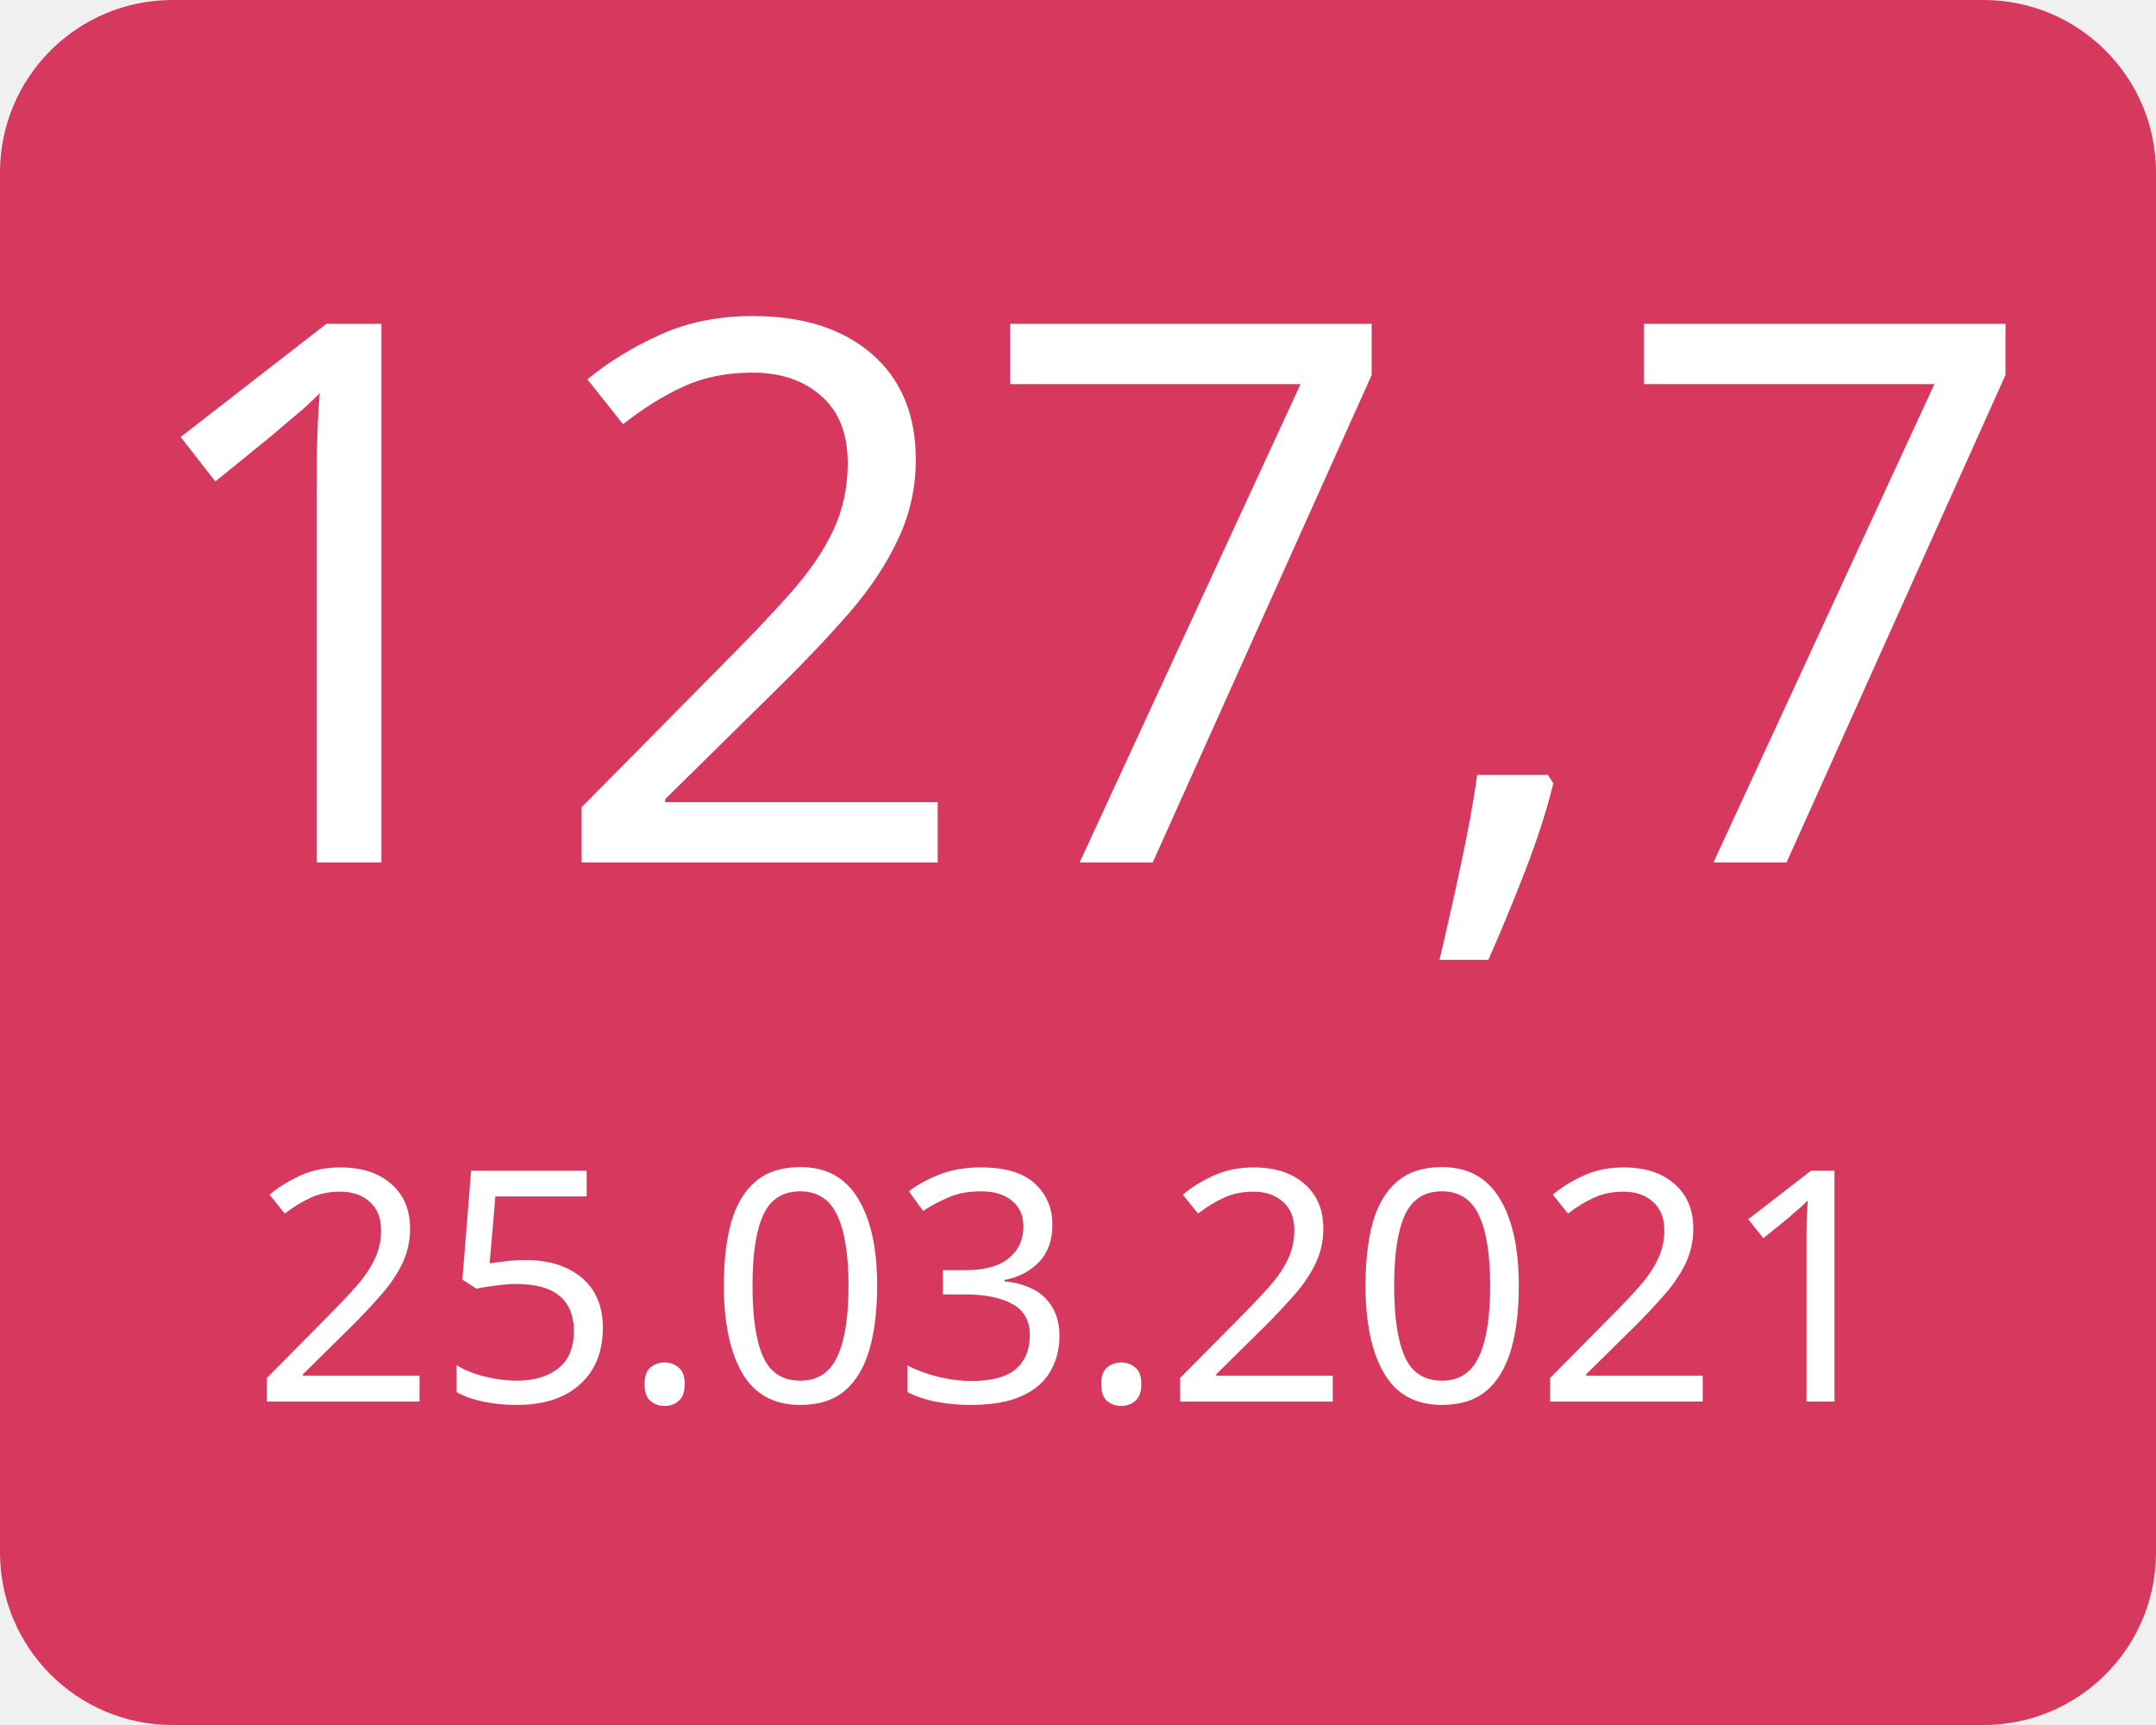
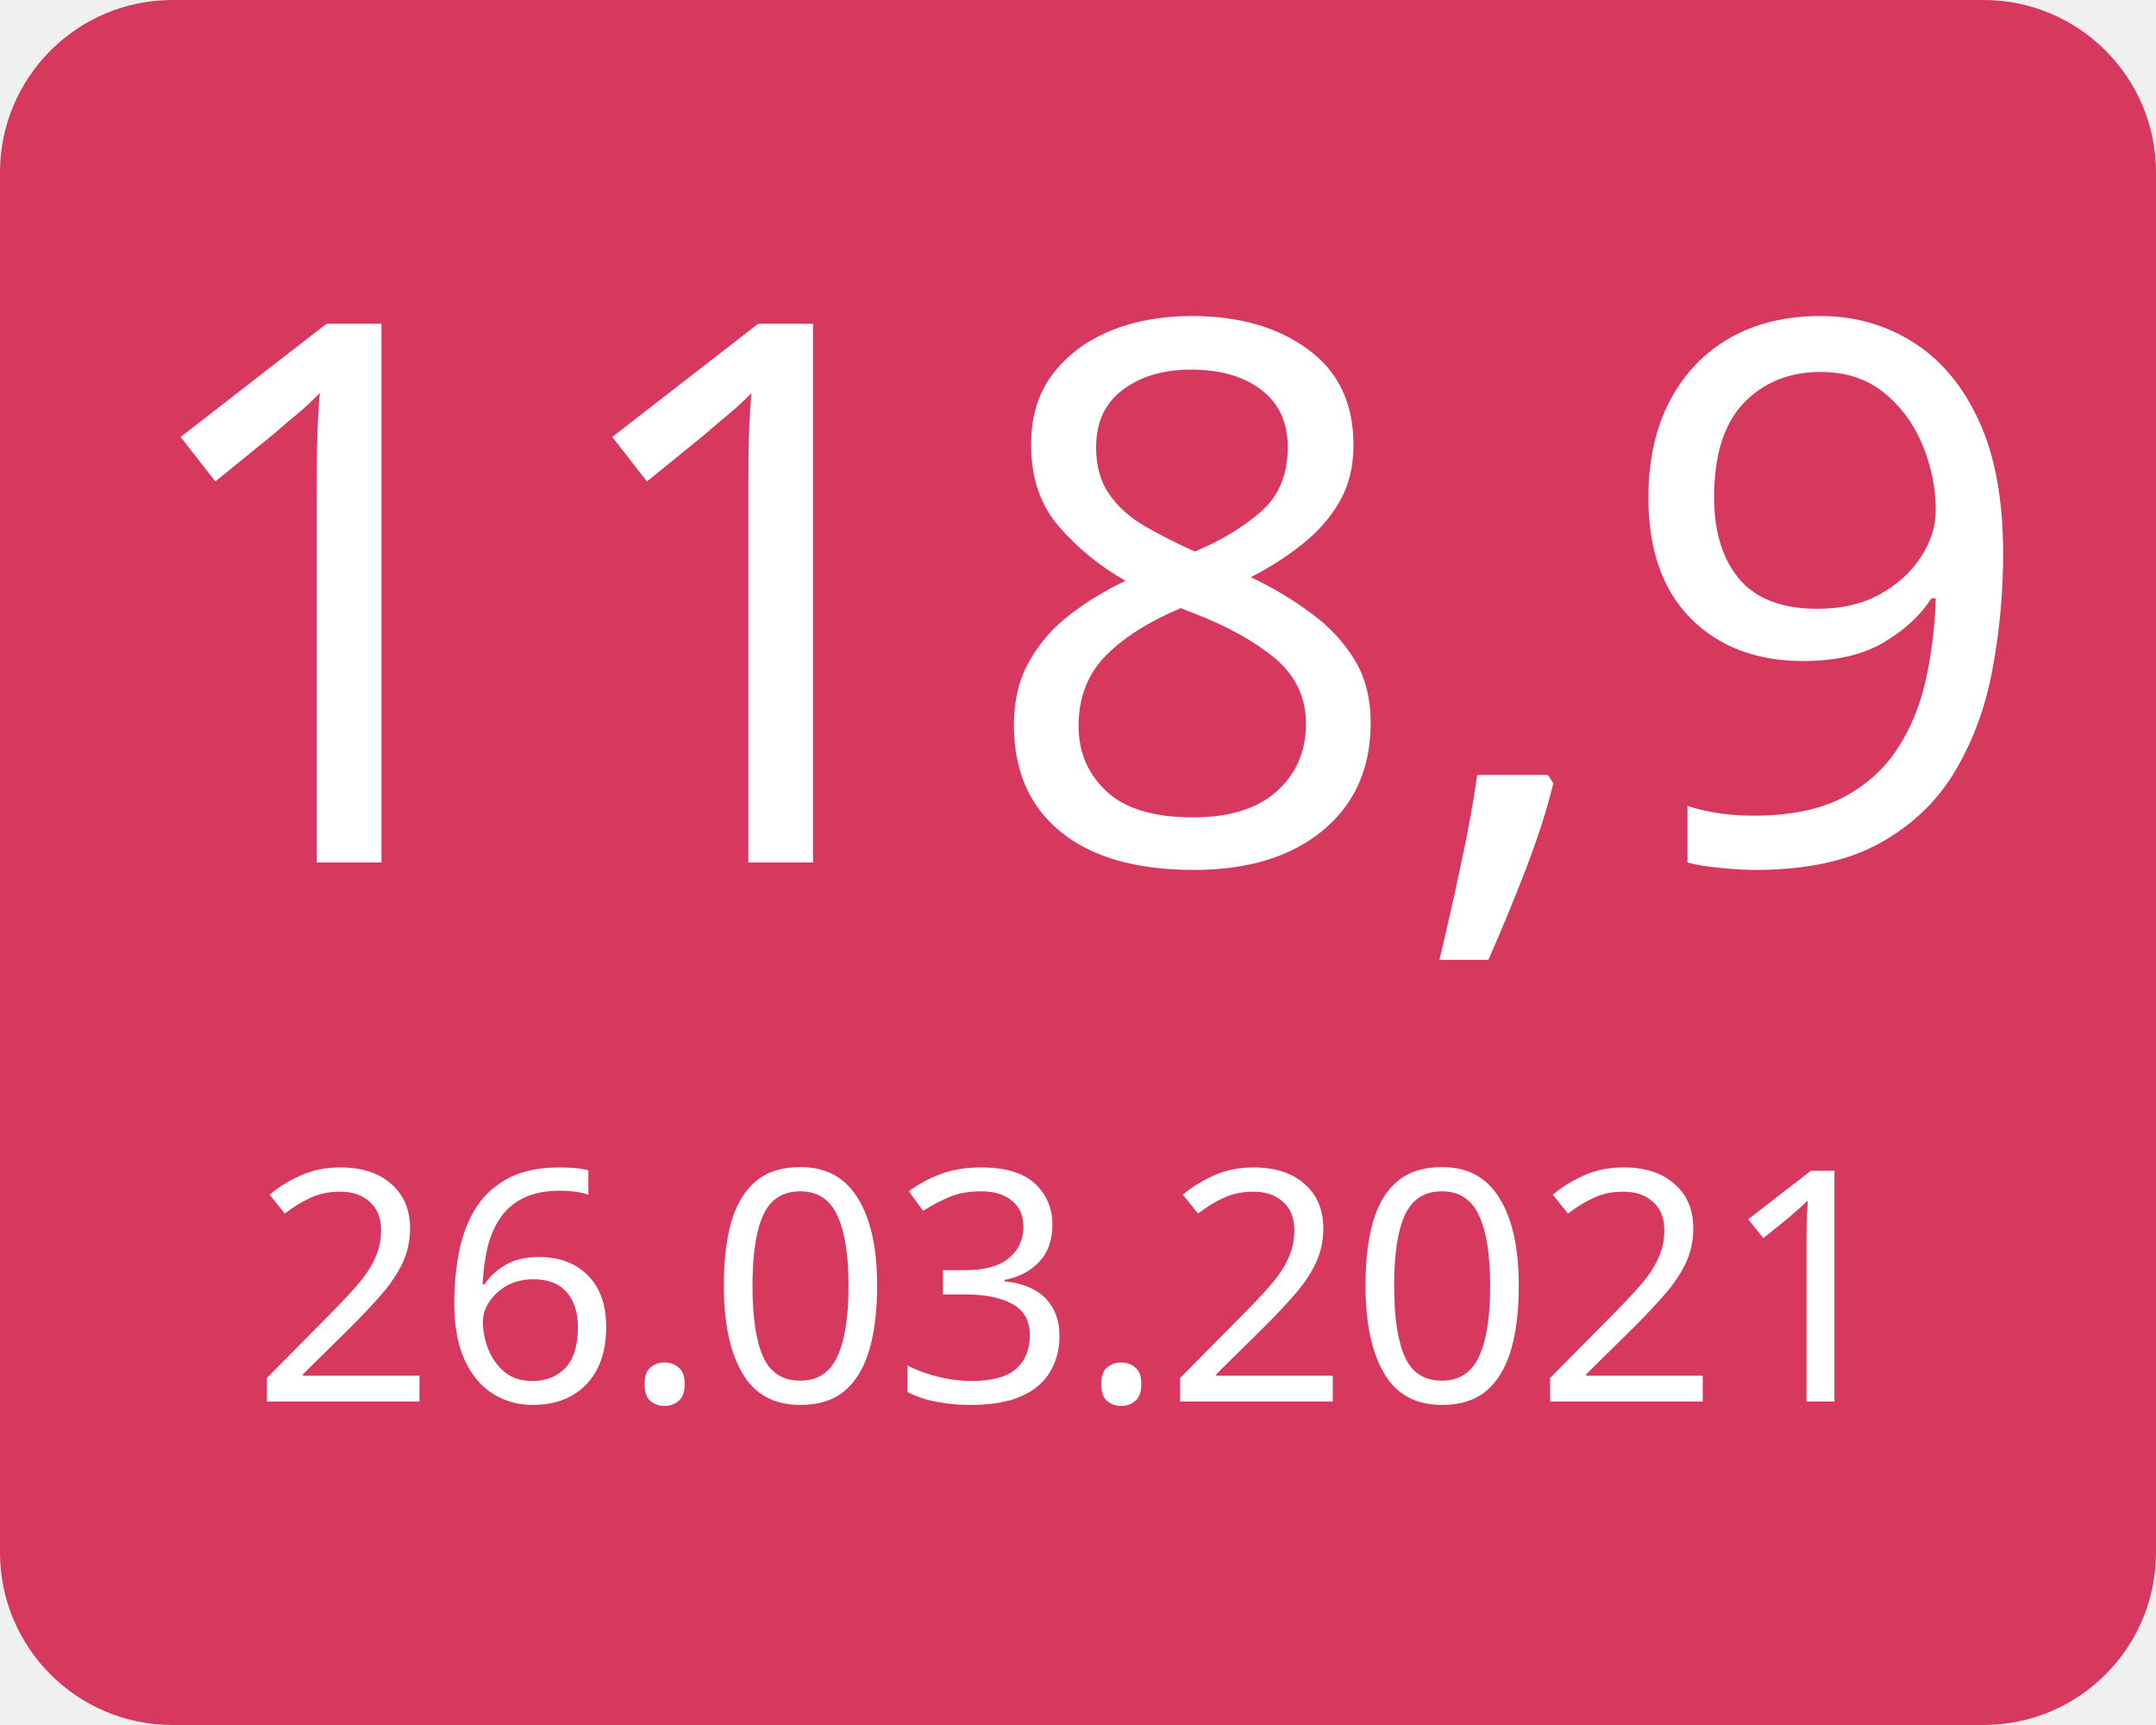
<svg xmlns="http://www.w3.org/2000/svg" width="100" height="80">
  <g>
    <rect x="0" y="0" width="100" height="80" fill="#d7385e" rx="8" ry="8" />
-     <text x="50" y="40" font-family="Verdana" text-anchor="middle" font-size="35" fill="white">127,7</text>
-     <text x="50" y="65" font-family="Verdana" text-anchor="middle" font-size="15" fill="white">25.03.2021</text>
+     <text x="50" y="40" font-family="Verdana" text-anchor="middle" font-size="35" fill="white">118,9</text>
+     <text x="50" y="65" font-family="Verdana" text-anchor="middle" font-size="15" fill="white">26.03.2021</text>
  </g>
</svg>
